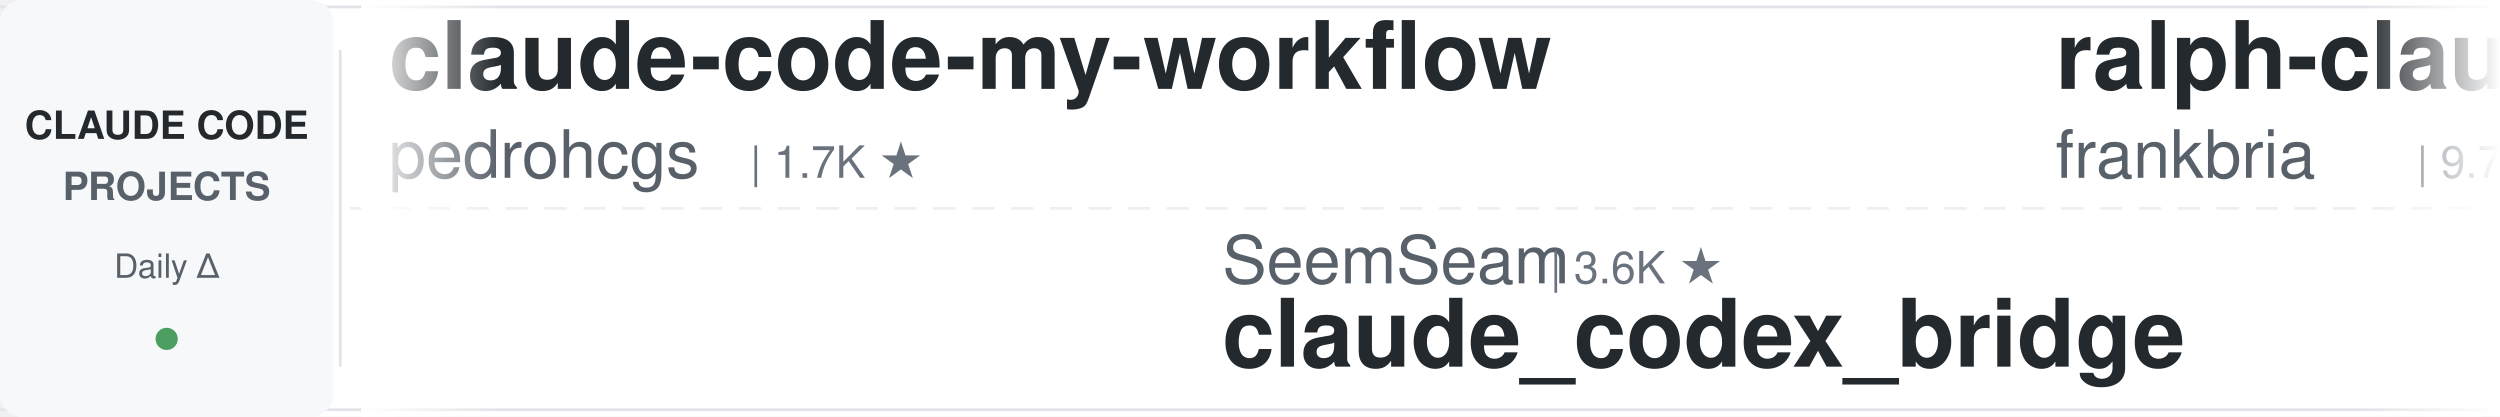
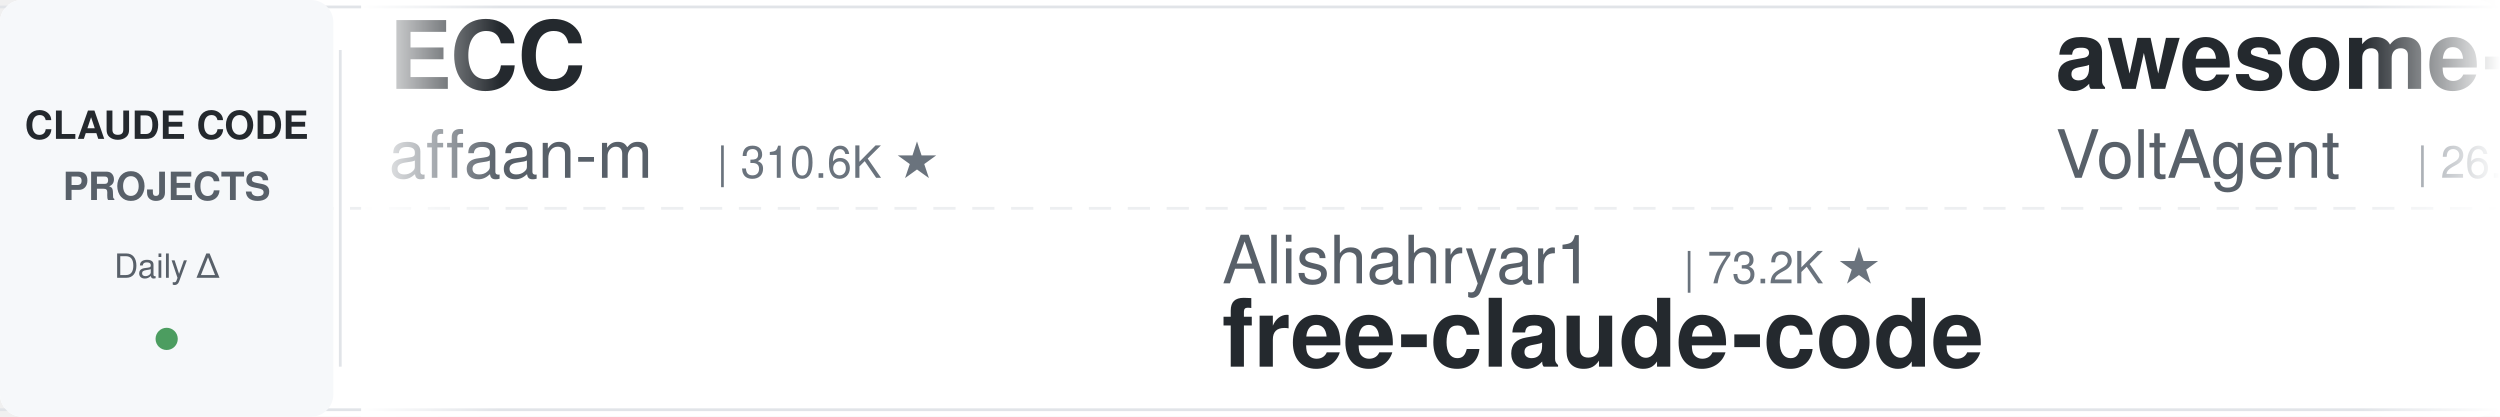
<svg xmlns="http://www.w3.org/2000/svg" width="900" height="150">
  <defs>
    <linearGradient id="leftFade" x1="0%" y1="0%" x2="100%" y2="0%">
      <stop offset="0%" style="stop-color:#ffffff;stop-opacity:1" />
      <stop offset="100%" style="stop-color:#ffffff;stop-opacity:0" />
    </linearGradient>
    <linearGradient id="rightFade" x1="0%" y1="0%" x2="100%" y2="0%">
      <stop offset="0%" style="stop-color:#ffffff;stop-opacity:0" />
      <stop offset="100%" style="stop-color:#ffffff;stop-opacity:1" />
    </linearGradient>
  </defs>
  <rect width="900" height="150" fill="#ffffff" rx="8" />
  <rect x="0" y="2" width="900" height="1" fill="#e1e4e8" />
  <rect x="0" y="147" width="900" height="1" fill="#e1e4e8" />
  <line x1="0" y1="75" x2="900" y2="75" stroke="#e1e4e8" stroke-width="1" stroke-dasharray="8 6" opacity="0.6" />
  <rect x="0" y="0" width="120" height="150" fill="#f6f8fa" rx="8" />
  <text x="60" y="50" font-family="-apple-system, BlinkMacSystemFont, 'Segoe UI', Helvetica, Arial, sans-serif" font-size="14" font-weight="600" fill="#24292e" text-anchor="middle">CLAUDE CODE</text>
  <text x="60" y="72" font-family="-apple-system, BlinkMacSystemFont, 'Segoe UI', Helvetica, Arial, sans-serif" font-size="14" font-weight="600" fill="#586069" text-anchor="middle">PROJECTS</text>
  <text x="60" y="100" font-family="-apple-system, BlinkMacSystemFont, 'Segoe UI', Helvetica, Arial, sans-serif" font-size="12" font-weight="500" fill="#586069" text-anchor="middle">Daily Δ</text>
  <circle cx="60" cy="122" r="4" fill="#22863a" opacity="0.8" />
  <rect x="122" y="18" width="1" height="114" fill="#e1e4e8" />
  <clipPath id="tickerClip">
    <rect x="130" y="0" width="770" height="150" />
  </clipPath>
  <g clip-path="url(#tickerClip)">
    <g id="tickerItems">
      <animateTransform attributeName="transform" attributeType="XML" type="translate" from="0 0" to="-3000 0" dur="54s" repeatCount="indefinite" />
      <g transform="translate(0, 0)">
-         <text x="140" y="32" font-family="-apple-system, BlinkMacSystemFont, 'Segoe UI', Helvetica, Arial, sans-serif" font-size="34" font-weight="600" fill="#24292e">claude-code-my-workflow</text>
-         <text x="140" y="64" font-family="-apple-system, BlinkMacSystemFont, 'Segoe UI', Helvetica, Arial, sans-serif" font-size="24" font-weight="400" fill="#586069">pedrohcgs</text>
-         <text x="270" y="64" font-family="-apple-system, BlinkMacSystemFont, 'Segoe UI', Helvetica, Arial, sans-serif" font-size="16" font-weight="500" fill="#6a737d">| 1.7K ★</text>
+         <text x="140" y="32" font-family="-apple-system, BlinkMacSystemFont, 'Segoe UI', Helvetica, Arial, sans-serif" font-size="34" font-weight="600" fill="#24292e">ECC</text>
+         <text x="140" y="64" font-family="-apple-system, BlinkMacSystemFont, 'Segoe UI', Helvetica, Arial, sans-serif" font-size="24" font-weight="400" fill="#586069">affaan-m</text>
+         <text x="258" y="64" font-family="-apple-system, BlinkMacSystemFont, 'Segoe UI', Helvetica, Arial, sans-serif" font-size="16" font-weight="500" fill="#6a737d">| 310.6K ★</text>
      </g>
      <g transform="translate(300, 0)">
-         <text x="140" y="102" font-family="-apple-system, BlinkMacSystemFont, 'Segoe UI', Helvetica, Arial, sans-serif" font-size="24" font-weight="400" fill="#586069">SeemSeam</text>
-         <text x="258" y="102" font-family="-apple-system, BlinkMacSystemFont, 'Segoe UI', Helvetica, Arial, sans-serif" font-size="16" font-weight="500" fill="#6a737d">| 3.6K ★</text>
-         <text x="140" y="132" font-family="-apple-system, BlinkMacSystemFont, 'Segoe UI', Helvetica, Arial, sans-serif" font-size="34" font-weight="600" fill="#24292e">claude_codex_bridge</text>
+         <text x="140" y="102" font-family="-apple-system, BlinkMacSystemFont, 'Segoe UI', Helvetica, Arial, sans-serif" font-size="24" font-weight="400" fill="#586069">Alishahryar1</text>
+         <text x="306" y="102" font-family="-apple-system, BlinkMacSystemFont, 'Segoe UI', Helvetica, Arial, sans-serif" font-size="16" font-weight="500" fill="#6a737d">| 73.2K ★</text>
+         <text x="140" y="132" font-family="-apple-system, BlinkMacSystemFont, 'Segoe UI', Helvetica, Arial, sans-serif" font-size="34" font-weight="600" fill="#24292e">free-claude-code</text>
      </g>
      <g transform="translate(600, 0)">
-         <text x="140" y="32" font-family="-apple-system, BlinkMacSystemFont, 'Segoe UI', Helvetica, Arial, sans-serif" font-size="34" font-weight="600" fill="#24292e">ralph-claude-code</text>
-         <text x="140" y="64" font-family="-apple-system, BlinkMacSystemFont, 'Segoe UI', Helvetica, Arial, sans-serif" font-size="24" font-weight="400" fill="#586069">frankbria</text>
-         <text x="270" y="64" font-family="-apple-system, BlinkMacSystemFont, 'Segoe UI', Helvetica, Arial, sans-serif" font-size="16" font-weight="500" fill="#6a737d">| 9.7K ★</text>
+         <text x="140" y="32" font-family="-apple-system, BlinkMacSystemFont, 'Segoe UI', Helvetica, Arial, sans-serif" font-size="34" font-weight="600" fill="#24292e">awesome-claude-code-suba...</text>
+         <text x="140" y="64" font-family="-apple-system, BlinkMacSystemFont, 'Segoe UI', Helvetica, Arial, sans-serif" font-size="24" font-weight="400" fill="#586069">VoltAgent</text>
+         <text x="270" y="64" font-family="-apple-system, BlinkMacSystemFont, 'Segoe UI', Helvetica, Arial, sans-serif" font-size="16" font-weight="500" fill="#6a737d">| 26.8K ★</text>
      </g>
      <g transform="translate(900, 0)">
-         <text x="140" y="102" font-family="-apple-system, BlinkMacSystemFont, 'Segoe UI', Helvetica, Arial, sans-serif" font-size="24" font-weight="400" fill="#586069">centminmod</text>
-         <text x="282" y="102" font-family="-apple-system, BlinkMacSystemFont, 'Segoe UI', Helvetica, Arial, sans-serif" font-size="16" font-weight="500" fill="#6a737d">| 2.7K ★</text>
-         <text x="140" y="132" font-family="-apple-system, BlinkMacSystemFont, 'Segoe UI', Helvetica, Arial, sans-serif" font-size="34" font-weight="600" fill="#24292e">my-claude-code-setup</text>
+         <text x="140" y="102" font-family="-apple-system, BlinkMacSystemFont, 'Segoe UI', Helvetica, Arial, sans-serif" font-size="24" font-weight="400" fill="#586069">AICoderTudou</text>
+         <text x="306" y="102" font-family="-apple-system, BlinkMacSystemFont, 'Segoe UI', Helvetica, Arial, sans-serif" font-size="16" font-weight="500" fill="#6a737d">| 493 ★</text>
+         <text x="140" y="132" font-family="-apple-system, BlinkMacSystemFont, 'Segoe UI', Helvetica, Arial, sans-serif" font-size="34" font-weight="600" fill="#24292e">claude-code-tudou</text>
      </g>
      <g transform="translate(1200, 0)">
-         <text x="140" y="32" font-family="-apple-system, BlinkMacSystemFont, 'Segoe UI', Helvetica, Arial, sans-serif" font-size="34" font-weight="600" fill="#24292e">claude-code-source</text>
-         <text x="140" y="64" font-family="-apple-system, BlinkMacSystemFont, 'Segoe UI', Helvetica, Arial, sans-serif" font-size="24" font-weight="400" fill="#586069">AprilNEA</text>
-         <text x="258" y="64" font-family="-apple-system, BlinkMacSystemFont, 'Segoe UI', Helvetica, Arial, sans-serif" font-size="16" font-weight="500" fill="#6a737d">| 393 ★</text>
+         <text x="140" y="32" font-family="-apple-system, BlinkMacSystemFont, 'Segoe UI', Helvetica, Arial, sans-serif" font-size="34" font-weight="600" fill="#24292e">pi-vs-claude-code</text>
+         <text x="140" y="64" font-family="-apple-system, BlinkMacSystemFont, 'Segoe UI', Helvetica, Arial, sans-serif" font-size="24" font-weight="400" fill="#586069">disler</text>
+         <text x="234" y="64" font-family="-apple-system, BlinkMacSystemFont, 'Segoe UI', Helvetica, Arial, sans-serif" font-size="16" font-weight="500" fill="#6a737d">| 1.7K ★</text>
      </g>
      <g transform="translate(1500, 0)">
-         <text x="140" y="102" font-family="-apple-system, BlinkMacSystemFont, 'Segoe UI', Helvetica, Arial, sans-serif" font-size="24" font-weight="400" fill="#586069">Piebald-AI</text>
-         <text x="282" y="102" font-family="-apple-system, BlinkMacSystemFont, 'Segoe UI', Helvetica, Arial, sans-serif" font-size="16" font-weight="500" fill="#6a737d">| 13.2K ★</text>
-         <text x="140" y="132" font-family="-apple-system, BlinkMacSystemFont, 'Segoe UI', Helvetica, Arial, sans-serif" font-size="34" font-weight="600" fill="#24292e">claude-code-system-promp...</text>
+         <text x="140" y="102" font-family="-apple-system, BlinkMacSystemFont, 'Segoe UI', Helvetica, Arial, sans-serif" font-size="24" font-weight="400" fill="#586069">ding113</text>
+         <text x="246" y="102" font-family="-apple-system, BlinkMacSystemFont, 'Segoe UI', Helvetica, Arial, sans-serif" font-size="16" font-weight="500" fill="#6a737d">| 3.4K ★</text>
+         <text x="140" y="132" font-family="-apple-system, BlinkMacSystemFont, 'Segoe UI', Helvetica, Arial, sans-serif" font-size="34" font-weight="600" fill="#24292e">claude-code-hub</text>
      </g>
      <g transform="translate(1800, 0)">
-         <text x="140" y="32" font-family="-apple-system, BlinkMacSystemFont, 'Segoe UI', Helvetica, Arial, sans-serif" font-size="34" font-weight="600" fill="#24292e">claude-code-infrastructu...</text>
-         <text x="140" y="64" font-family="-apple-system, BlinkMacSystemFont, 'Segoe UI', Helvetica, Arial, sans-serif" font-size="24" font-weight="400" fill="#586069">diet103</text>
-         <text x="246" y="64" font-family="-apple-system, BlinkMacSystemFont, 'Segoe UI', Helvetica, Arial, sans-serif" font-size="16" font-weight="500" fill="#6a737d">| 10.1K ★</text>
+         <text x="140" y="32" font-family="-apple-system, BlinkMacSystemFont, 'Segoe UI', Helvetica, Arial, sans-serif" font-size="34" font-weight="600" fill="#24292e">system_prompts_leaks</text>
+         <text x="140" y="64" font-family="-apple-system, BlinkMacSystemFont, 'Segoe UI', Helvetica, Arial, sans-serif" font-size="24" font-weight="400" fill="#586069">asgeirtj</text>
+         <text x="258" y="64" font-family="-apple-system, BlinkMacSystemFont, 'Segoe UI', Helvetica, Arial, sans-serif" font-size="16" font-weight="500" fill="#6a737d">| 72.6K ★</text>
      </g>
      <g transform="translate(2100, 0)">
-         <text x="140" y="102" font-family="-apple-system, BlinkMacSystemFont, 'Segoe UI', Helvetica, Arial, sans-serif" font-size="24" font-weight="400" fill="#586069">shanraisshan</text>
-         <text x="306" y="102" font-family="-apple-system, BlinkMacSystemFont, 'Segoe UI', Helvetica, Arial, sans-serif" font-size="16" font-weight="500" fill="#6a737d">| 69.4K ★</text>
-         <text x="140" y="132" font-family="-apple-system, BlinkMacSystemFont, 'Segoe UI', Helvetica, Arial, sans-serif" font-size="34" font-weight="600" fill="#24292e">claude-code-best-practic...</text>
+         <text x="140" y="102" font-family="-apple-system, BlinkMacSystemFont, 'Segoe UI', Helvetica, Arial, sans-serif" font-size="24" font-weight="400" fill="#586069">ponponon</text>
+         <text x="258" y="102" font-family="-apple-system, BlinkMacSystemFont, 'Segoe UI', Helvetica, Arial, sans-serif" font-size="16" font-weight="500" fill="#6a737d">| 2.3K ★</text>
+         <text x="140" y="132" font-family="-apple-system, BlinkMacSystemFont, 'Segoe UI', Helvetica, Arial, sans-serif" font-size="34" font-weight="600" fill="#24292e">claude_code_src</text>
      </g>
      <g transform="translate(2400, 0)">
-         <text x="140" y="32" font-family="-apple-system, BlinkMacSystemFont, 'Segoe UI', Helvetica, Arial, sans-serif" font-size="34" font-weight="600" fill="#24292e">awesome-claude-code</text>
-         <text x="140" y="64" font-family="-apple-system, BlinkMacSystemFont, 'Segoe UI', Helvetica, Arial, sans-serif" font-size="24" font-weight="400" fill="#586069">jqueryscript</text>
-         <text x="306" y="64" font-family="-apple-system, BlinkMacSystemFont, 'Segoe UI', Helvetica, Arial, sans-serif" font-size="16" font-weight="500" fill="#6a737d">| 557 ★</text>
+         <text x="140" y="32" font-family="-apple-system, BlinkMacSystemFont, 'Segoe UI', Helvetica, Arial, sans-serif" font-size="34" font-weight="600" fill="#24292e">claude-code-guide</text>
+         <text x="140" y="64" font-family="-apple-system, BlinkMacSystemFont, 'Segoe UI', Helvetica, Arial, sans-serif" font-size="24" font-weight="400" fill="#586069">Cranot</text>
+         <text x="234" y="64" font-family="-apple-system, BlinkMacSystemFont, 'Segoe UI', Helvetica, Arial, sans-serif" font-size="16" font-weight="500" fill="#6a737d">| 2.9K ★</text>
      </g>
      <g transform="translate(2700, 0)">
-         <text x="140" y="102" font-family="-apple-system, BlinkMacSystemFont, 'Segoe UI', Helvetica, Arial, sans-serif" font-size="24" font-weight="400" fill="#586069">mrpaidsocial</text>
-         <text x="306" y="102" font-family="-apple-system, BlinkMacSystemFont, 'Segoe UI', Helvetica, Arial, sans-serif" font-size="16" font-weight="500" fill="#6a737d">| 1.7K ★</text>
-         <text x="140" y="132" font-family="-apple-system, BlinkMacSystemFont, 'Segoe UI', Helvetica, Arial, sans-serif" font-size="34" font-weight="600" fill="#24292e">arcads-claude-code-mrpai...</text>
+         <text x="140" y="102" font-family="-apple-system, BlinkMacSystemFont, 'Segoe UI', Helvetica, Arial, sans-serif" font-size="24" font-weight="400" fill="#586069">overwirehq</text>
+         <text x="282" y="102" font-family="-apple-system, BlinkMacSystemFont, 'Segoe UI', Helvetica, Arial, sans-serif" font-size="16" font-weight="500" fill="#6a737d">| 2.8K ★</text>
+         <text x="140" y="132" font-family="-apple-system, BlinkMacSystemFont, 'Segoe UI', Helvetica, Arial, sans-serif" font-size="34" font-weight="600" fill="#24292e">claude-code-telegram</text>
      </g>
      <g transform="translate(3000, 0)">
-         <text x="140" y="32" font-family="-apple-system, BlinkMacSystemFont, 'Segoe UI', Helvetica, Arial, sans-serif" font-size="34" font-weight="600" fill="#24292e">claude-code-my-workflow</text>
-         <text x="140" y="64" font-family="-apple-system, BlinkMacSystemFont, 'Segoe UI', Helvetica, Arial, sans-serif" font-size="24" font-weight="400" fill="#586069">pedrohcgs</text>
-         <text x="270" y="64" font-family="-apple-system, BlinkMacSystemFont, 'Segoe UI', Helvetica, Arial, sans-serif" font-size="16" font-weight="500" fill="#6a737d">| 1.7K ★</text>
+         <text x="140" y="32" font-family="-apple-system, BlinkMacSystemFont, 'Segoe UI', Helvetica, Arial, sans-serif" font-size="34" font-weight="600" fill="#24292e">ECC</text>
+         <text x="140" y="64" font-family="-apple-system, BlinkMacSystemFont, 'Segoe UI', Helvetica, Arial, sans-serif" font-size="24" font-weight="400" fill="#586069">affaan-m</text>
+         <text x="258" y="64" font-family="-apple-system, BlinkMacSystemFont, 'Segoe UI', Helvetica, Arial, sans-serif" font-size="16" font-weight="500" fill="#6a737d">| 310.6K ★</text>
      </g>
      <g transform="translate(3300, 0)">
-         <text x="140" y="102" font-family="-apple-system, BlinkMacSystemFont, 'Segoe UI', Helvetica, Arial, sans-serif" font-size="24" font-weight="400" fill="#586069">SeemSeam</text>
-         <text x="258" y="102" font-family="-apple-system, BlinkMacSystemFont, 'Segoe UI', Helvetica, Arial, sans-serif" font-size="16" font-weight="500" fill="#6a737d">| 3.6K ★</text>
-         <text x="140" y="132" font-family="-apple-system, BlinkMacSystemFont, 'Segoe UI', Helvetica, Arial, sans-serif" font-size="34" font-weight="600" fill="#24292e">claude_codex_bridge</text>
+         <text x="140" y="102" font-family="-apple-system, BlinkMacSystemFont, 'Segoe UI', Helvetica, Arial, sans-serif" font-size="24" font-weight="400" fill="#586069">Alishahryar1</text>
+         <text x="306" y="102" font-family="-apple-system, BlinkMacSystemFont, 'Segoe UI', Helvetica, Arial, sans-serif" font-size="16" font-weight="500" fill="#6a737d">| 73.2K ★</text>
+         <text x="140" y="132" font-family="-apple-system, BlinkMacSystemFont, 'Segoe UI', Helvetica, Arial, sans-serif" font-size="34" font-weight="600" fill="#24292e">free-claude-code</text>
      </g>
      <g transform="translate(3600, 0)">
-         <text x="140" y="32" font-family="-apple-system, BlinkMacSystemFont, 'Segoe UI', Helvetica, Arial, sans-serif" font-size="34" font-weight="600" fill="#24292e">ralph-claude-code</text>
-         <text x="140" y="64" font-family="-apple-system, BlinkMacSystemFont, 'Segoe UI', Helvetica, Arial, sans-serif" font-size="24" font-weight="400" fill="#586069">frankbria</text>
-         <text x="270" y="64" font-family="-apple-system, BlinkMacSystemFont, 'Segoe UI', Helvetica, Arial, sans-serif" font-size="16" font-weight="500" fill="#6a737d">| 9.7K ★</text>
+         <text x="140" y="32" font-family="-apple-system, BlinkMacSystemFont, 'Segoe UI', Helvetica, Arial, sans-serif" font-size="34" font-weight="600" fill="#24292e">awesome-claude-code-suba...</text>
+         <text x="140" y="64" font-family="-apple-system, BlinkMacSystemFont, 'Segoe UI', Helvetica, Arial, sans-serif" font-size="24" font-weight="400" fill="#586069">VoltAgent</text>
+         <text x="270" y="64" font-family="-apple-system, BlinkMacSystemFont, 'Segoe UI', Helvetica, Arial, sans-serif" font-size="16" font-weight="500" fill="#6a737d">| 26.8K ★</text>
      </g>
      <g transform="translate(3900, 0)">
-         <text x="140" y="102" font-family="-apple-system, BlinkMacSystemFont, 'Segoe UI', Helvetica, Arial, sans-serif" font-size="24" font-weight="400" fill="#586069">centminmod</text>
-         <text x="282" y="102" font-family="-apple-system, BlinkMacSystemFont, 'Segoe UI', Helvetica, Arial, sans-serif" font-size="16" font-weight="500" fill="#6a737d">| 2.7K ★</text>
-         <text x="140" y="132" font-family="-apple-system, BlinkMacSystemFont, 'Segoe UI', Helvetica, Arial, sans-serif" font-size="34" font-weight="600" fill="#24292e">my-claude-code-setup</text>
+         <text x="140" y="102" font-family="-apple-system, BlinkMacSystemFont, 'Segoe UI', Helvetica, Arial, sans-serif" font-size="24" font-weight="400" fill="#586069">AICoderTudou</text>
+         <text x="306" y="102" font-family="-apple-system, BlinkMacSystemFont, 'Segoe UI', Helvetica, Arial, sans-serif" font-size="16" font-weight="500" fill="#6a737d">| 493 ★</text>
+         <text x="140" y="132" font-family="-apple-system, BlinkMacSystemFont, 'Segoe UI', Helvetica, Arial, sans-serif" font-size="34" font-weight="600" fill="#24292e">claude-code-tudou</text>
      </g>
    </g>
  </g>
  <rect x="130" y="0" width="50" height="150" fill="url(#leftFade)" />
  <rect x="850" y="0" width="50" height="150" fill="url(#rightFade)" />
</svg>
